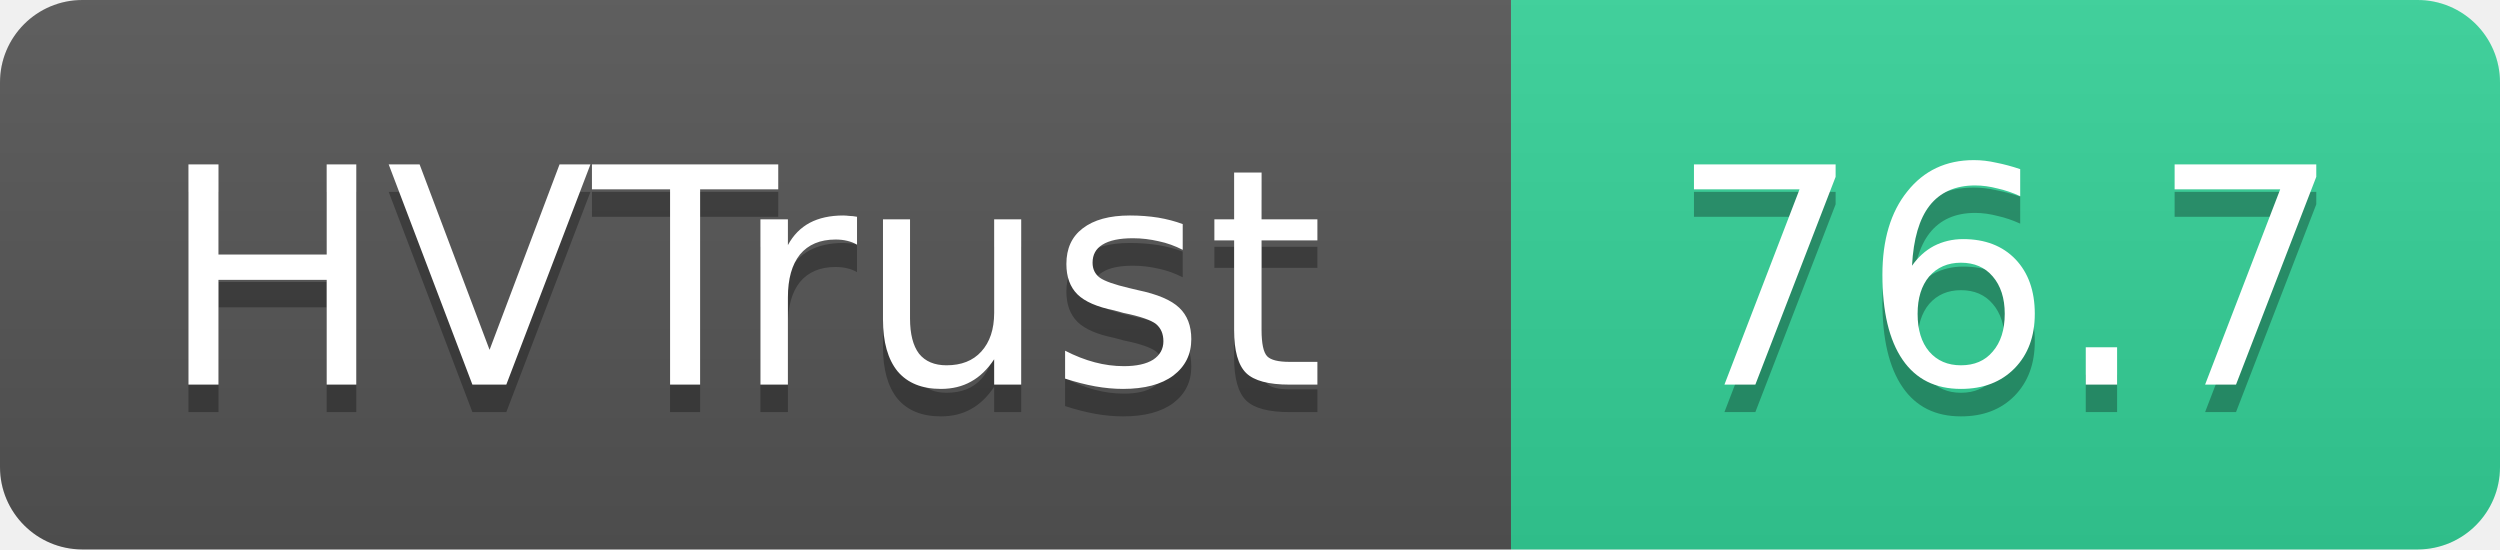
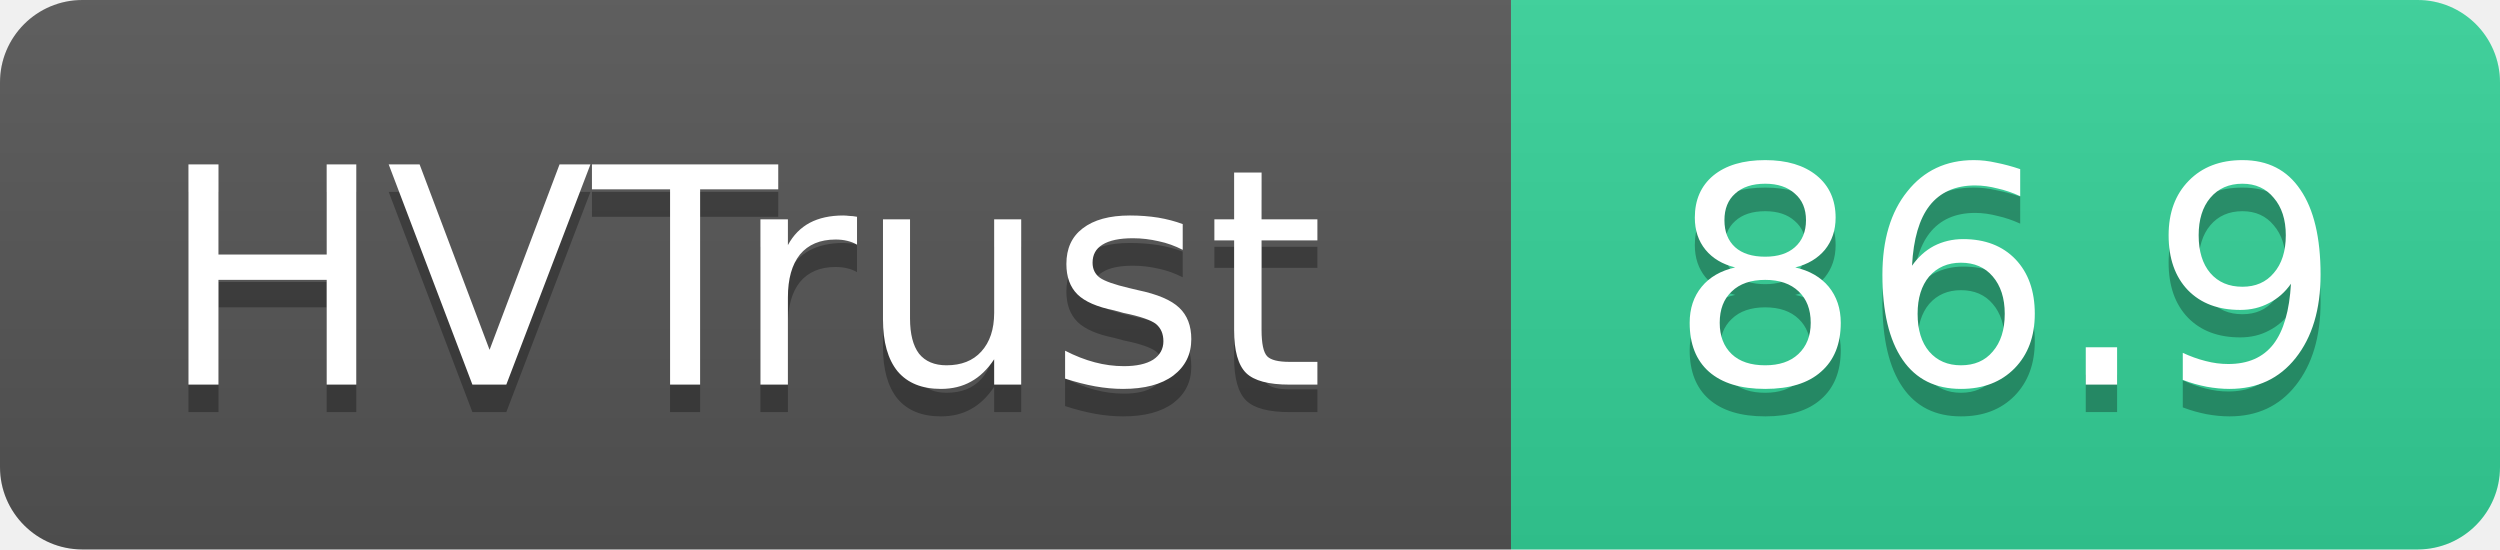
- <svg xmlns="http://www.w3.org/2000/svg" width="91" height="20" role="img" aria-label="HVTrust: 76.7">
+ <svg xmlns="http://www.w3.org/2000/svg" width="91" height="20" role="img" aria-label="HVTrust: 86.9">
  <linearGradient id="s" x2="0" y2="100%">
    <stop offset="0" stop-color="#bbb" stop-opacity=".1" />
    <stop offset="1" stop-opacity=".1" />
  </linearGradient>
  <clipPath id="r">
    <rect width="91" height="20" rx="3" fill="#fff" />
  </clipPath>
  <g clip-path="url(#r)">
    <rect width="55" height="20" fill="#555" />
    <rect x="55" width="36" height="20" fill="#34d399" />
    <rect width="91" height="20" fill="url(#s)" />
  </g>
  <g fill="#fff" text-anchor="middle" font-family="Verdana,Geneva,DejaVu Sans,sans-serif" text-rendering="geometricPrecision" font-size="11">
    <text x="27" y="15" fill="#010101" fill-opacity=".3">HVTrust</text>
    <text x="27" y="14">HVTrust</text>
-     <text x="73" y="15" fill="#010101" fill-opacity=".3">76.7</text>
-     <text x="73" y="14">76.7</text>
+     <text x="73" y="15" fill="#010101" fill-opacity=".3">86.9</text>
+     <text x="73" y="14">86.9</text>
  </g>
</svg>
